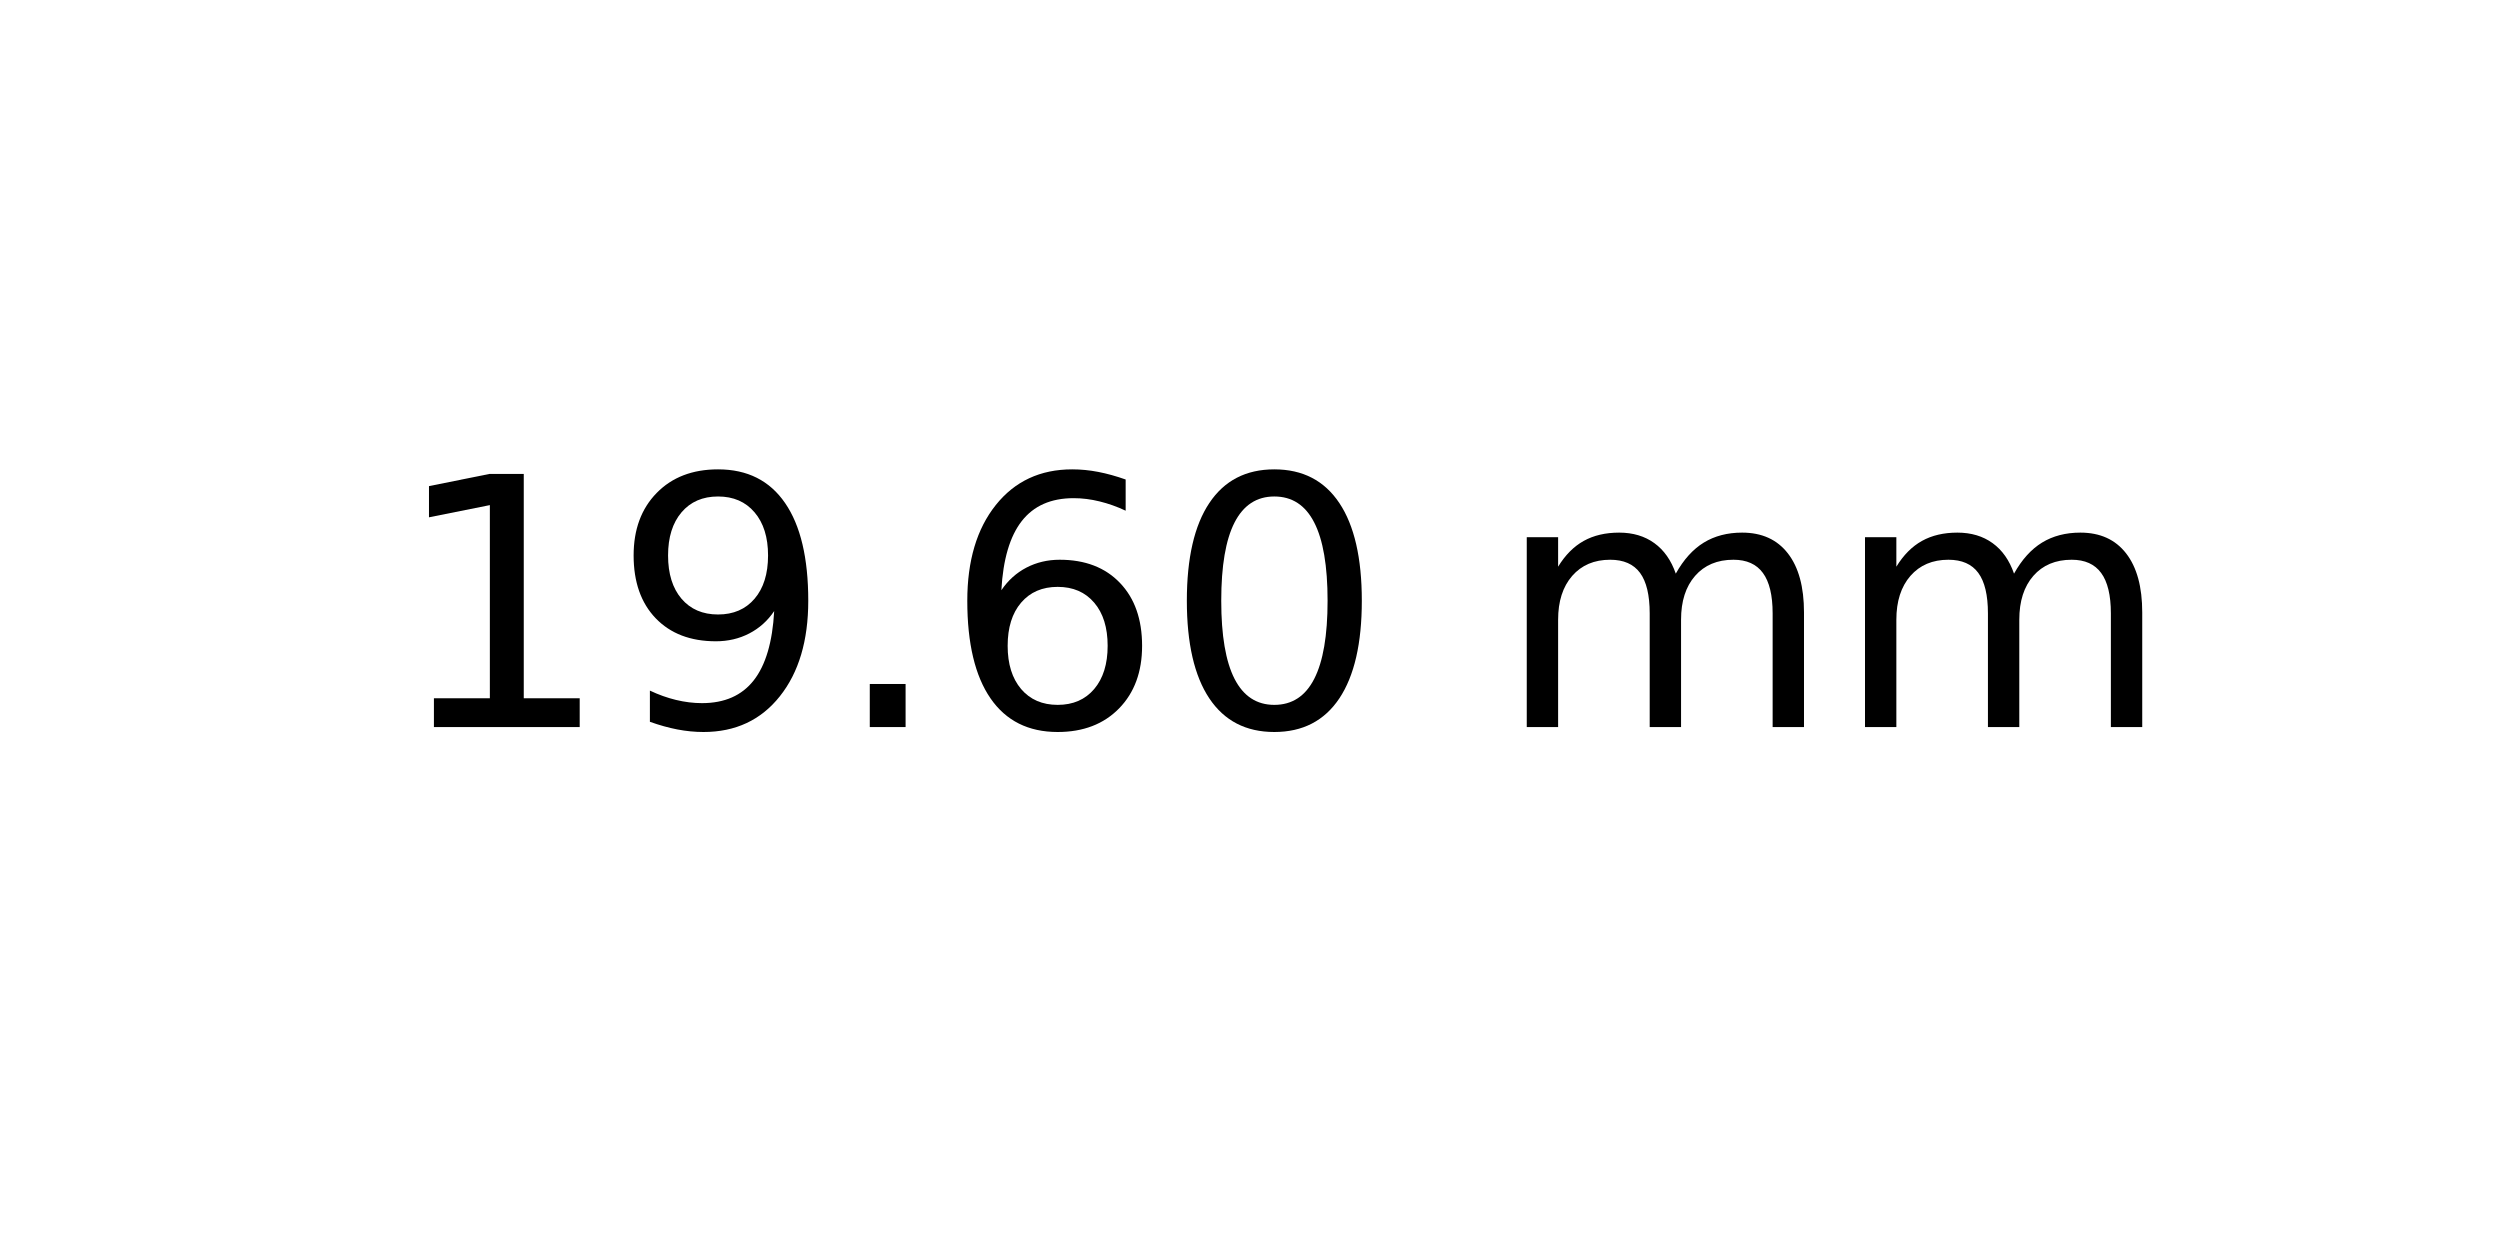
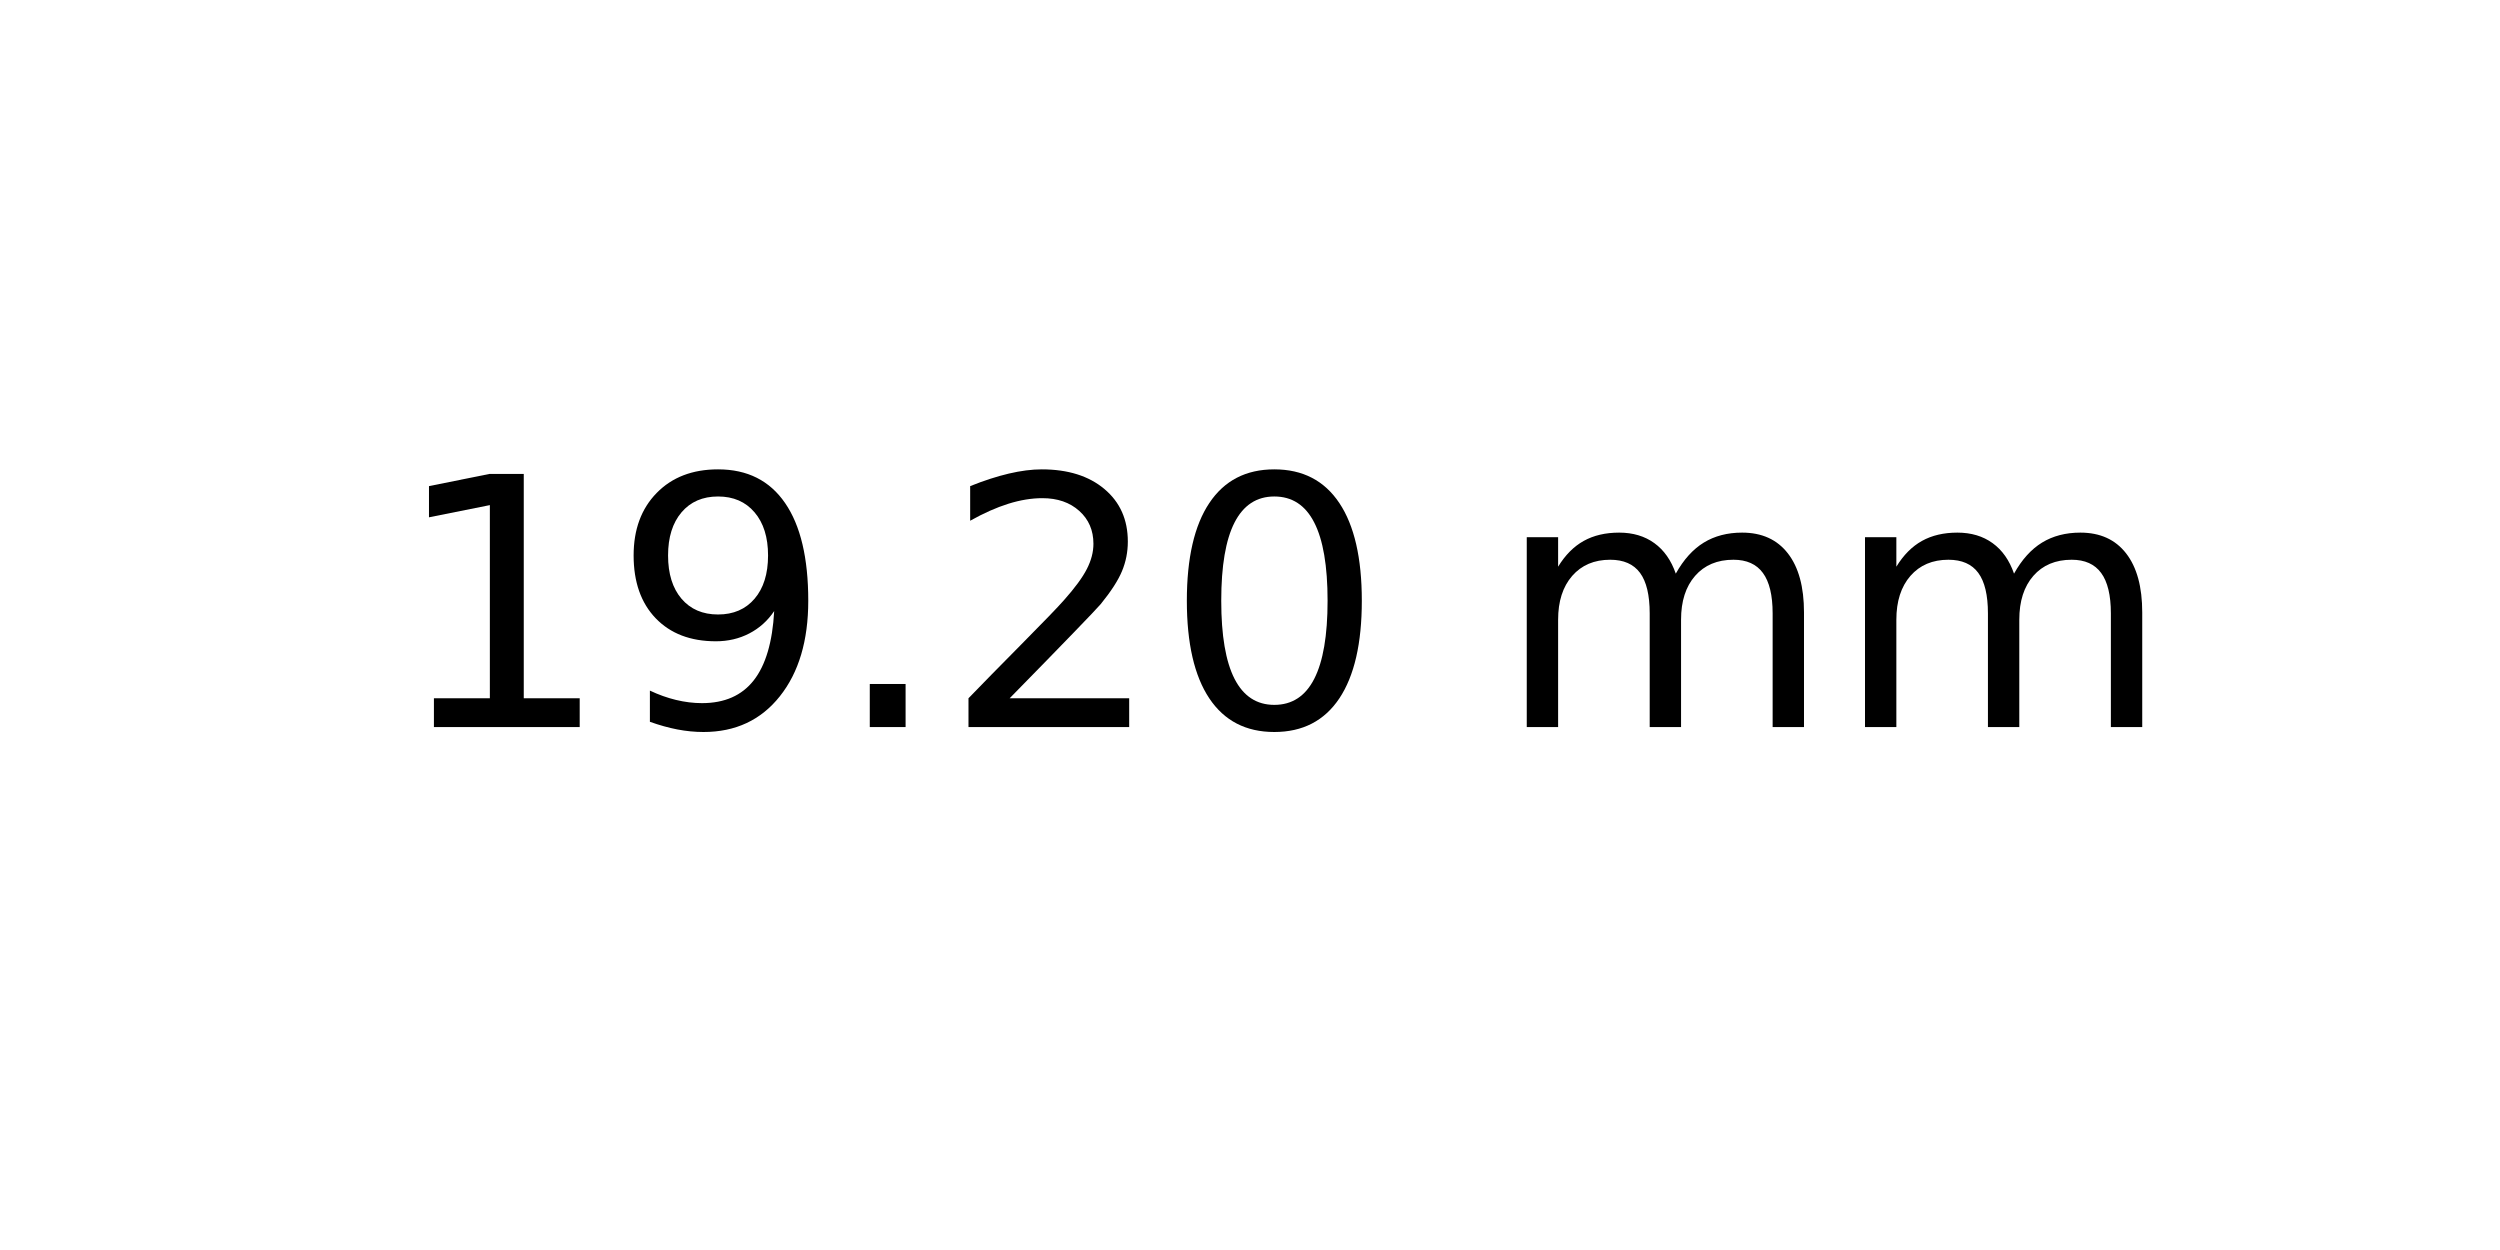
<svg xmlns="http://www.w3.org/2000/svg" xmlns:xlink="http://www.w3.org/1999/xlink" width="72pt" height="36pt" viewBox="0 0 72 36" version="1.1">
  <defs>
    <style type="text/css">*{stroke-linejoin: round; stroke-linecap: butt}</style>
  </defs>
  <g id="figure_1">
    <g id="axes_1">
      <g id="text_1">
        <g transform="translate(11.25625 20.93937) scale(0.1 -0.1)">
          <defs>
            <path id="DejaVuSans-31" d="M 794 531  L 1825 531  L 1825 4091  L 703 3866  L 703 4441  L 1819 4666  L 2450 4666  L 2450 531  L 3481 531  L 3481 0  L 794 0  L 794 531  z " transform="scale(0.015625)" />
            <path id="DejaVuSans-39" d="M 703 97  L 703 672  Q 941 559 1184 500  Q 1428 441 1663 441  Q 2288 441 2617 861  Q 2947 1281 2994 2138  Q 2813 1869 2534 1725  Q 2256 1581 1919 1581  Q 1219 1581 811 2004  Q 403 2428 403 3163  Q 403 3881 828 4315  Q 1253 4750 1959 4750  Q 2769 4750 3195 4129  Q 3622 3509 3622 2328  Q 3622 1225 3098 567  Q 2575 -91 1691 -91  Q 1453 -91 1209 -44  Q 966 3 703 97  z M 1959 2075  Q 2384 2075 2632 2365  Q 2881 2656 2881 3163  Q 2881 3666 2632 3958  Q 2384 4250 1959 4250  Q 1534 4250 1286 3958  Q 1038 3666 1038 3163  Q 1038 2656 1286 2365  Q 1534 2075 1959 2075  z " transform="scale(0.015625)" />
            <path id="DejaVuSans-2e" d="M 684 794  L 1344 794  L 1344 0  L 684 0  L 684 794  z " transform="scale(0.015625)" />
-             <path id="DejaVuSans-36" d="M 2113 2584  Q 1688 2584 1439 2293  Q 1191 2003 1191 1497  Q 1191 994 1439 701  Q 1688 409 2113 409  Q 2538 409 2786 701  Q 3034 994 3034 1497  Q 3034 2003 2786 2293  Q 2538 2584 2113 2584  z M 3366 4563  L 3366 3988  Q 3128 4100 2886 4159  Q 2644 4219 2406 4219  Q 1781 4219 1451 3797  Q 1122 3375 1075 2522  Q 1259 2794 1537 2939  Q 1816 3084 2150 3084  Q 2853 3084 3261 2657  Q 3669 2231 3669 1497  Q 3669 778 3244 343  Q 2819 -91 2113 -91  Q 1303 -91 875 529  Q 447 1150 447 2328  Q 447 3434 972 4092  Q 1497 4750 2381 4750  Q 2619 4750 2861 4703  Q 3103 4656 3366 4563  z " transform="scale(0.015625)" />
+             <path id="DejaVuSans-32" d="M 1228 531  L 3431 531  L 3431 0  L 469 0  L 469 531  Q 828 903 1448 1529  Q 2069 2156 2228 2338  Q 2531 2678 2651 2914  Q 2772 3150 2772 3378  Q 2772 3750 2511 3984  Q 2250 4219 1831 4219  Q 1534 4219 1204 4116  Q 875 4013 500 3803  L 500 4441  Q 881 4594 1212 4672  Q 1544 4750 1819 4750  Q 2544 4750 2975 4387  Q 3406 4025 3406 3419  Q 3406 3131 3298 2873  Q 3191 2616 2906 2266  Q 2828 2175 2409 1742  Q 1991 1309 1228 531  z " transform="scale(0.015625)" />
            <path id="DejaVuSans-30" d="M 2034 4250  Q 1547 4250 1301 3770  Q 1056 3291 1056 2328  Q 1056 1369 1301 889  Q 1547 409 2034 409  Q 2525 409 2770 889  Q 3016 1369 3016 2328  Q 3016 3291 2770 3770  Q 2525 4250 2034 4250  z M 2034 4750  Q 2819 4750 3233 4129  Q 3647 3509 3647 2328  Q 3647 1150 3233 529  Q 2819 -91 2034 -91  Q 1250 -91 836 529  Q 422 1150 422 2328  Q 422 3509 836 4129  Q 1250 4750 2034 4750  z " transform="scale(0.015625)" />
            <path id="DejaVuSans-20" transform="scale(0.015625)" />
            <path id="DejaVuSans-6d" d="M 3328 2828  Q 3544 3216 3844 3400  Q 4144 3584 4550 3584  Q 5097 3584 5394 3201  Q 5691 2819 5691 2113  L 5691 0  L 5113 0  L 5113 2094  Q 5113 2597 4934 2840  Q 4756 3084 4391 3084  Q 3944 3084 3684 2787  Q 3425 2491 3425 1978  L 3425 0  L 2847 0  L 2847 2094  Q 2847 2600 2669 2842  Q 2491 3084 2119 3084  Q 1678 3084 1418 2786  Q 1159 2488 1159 1978  L 1159 0  L 581 0  L 581 3500  L 1159 3500  L 1159 2956  Q 1356 3278 1631 3431  Q 1906 3584 2284 3584  Q 2666 3584 2933 3390  Q 3200 3197 3328 2828  z " transform="scale(0.015625)" />
          </defs>
          <use xlink:href="#DejaVuSans-31" />
          <use xlink:href="#DejaVuSans-39" x="63.623" />
          <use xlink:href="#DejaVuSans-2e" x="127.246" />
-           <use xlink:href="#DejaVuSans-36" x="159.033" />
+           <use xlink:href="#DejaVuSans-32" x="159.033" />
          <use xlink:href="#DejaVuSans-30" x="222.656" />
          <use xlink:href="#DejaVuSans-20" x="286.279" />
          <use xlink:href="#DejaVuSans-6d" x="318.066" />
          <use xlink:href="#DejaVuSans-6d" x="415.479" />
        </g>
      </g>
    </g>
  </g>
</svg>
